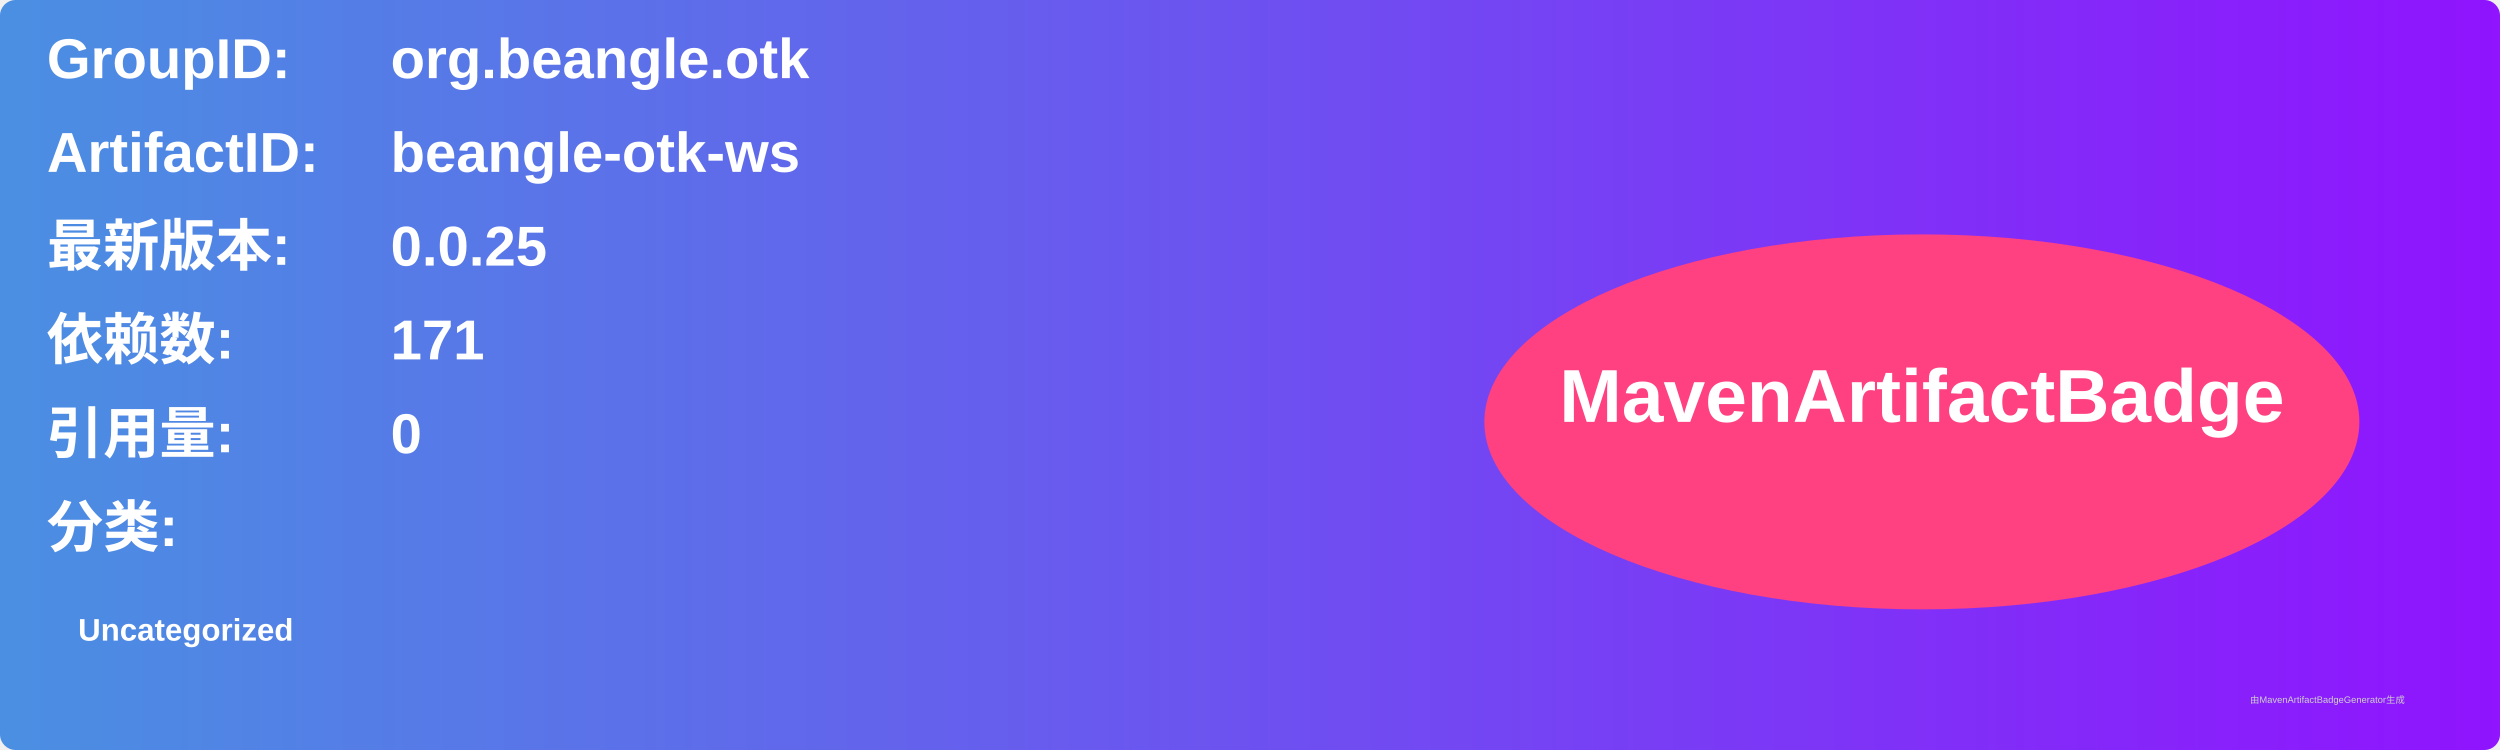
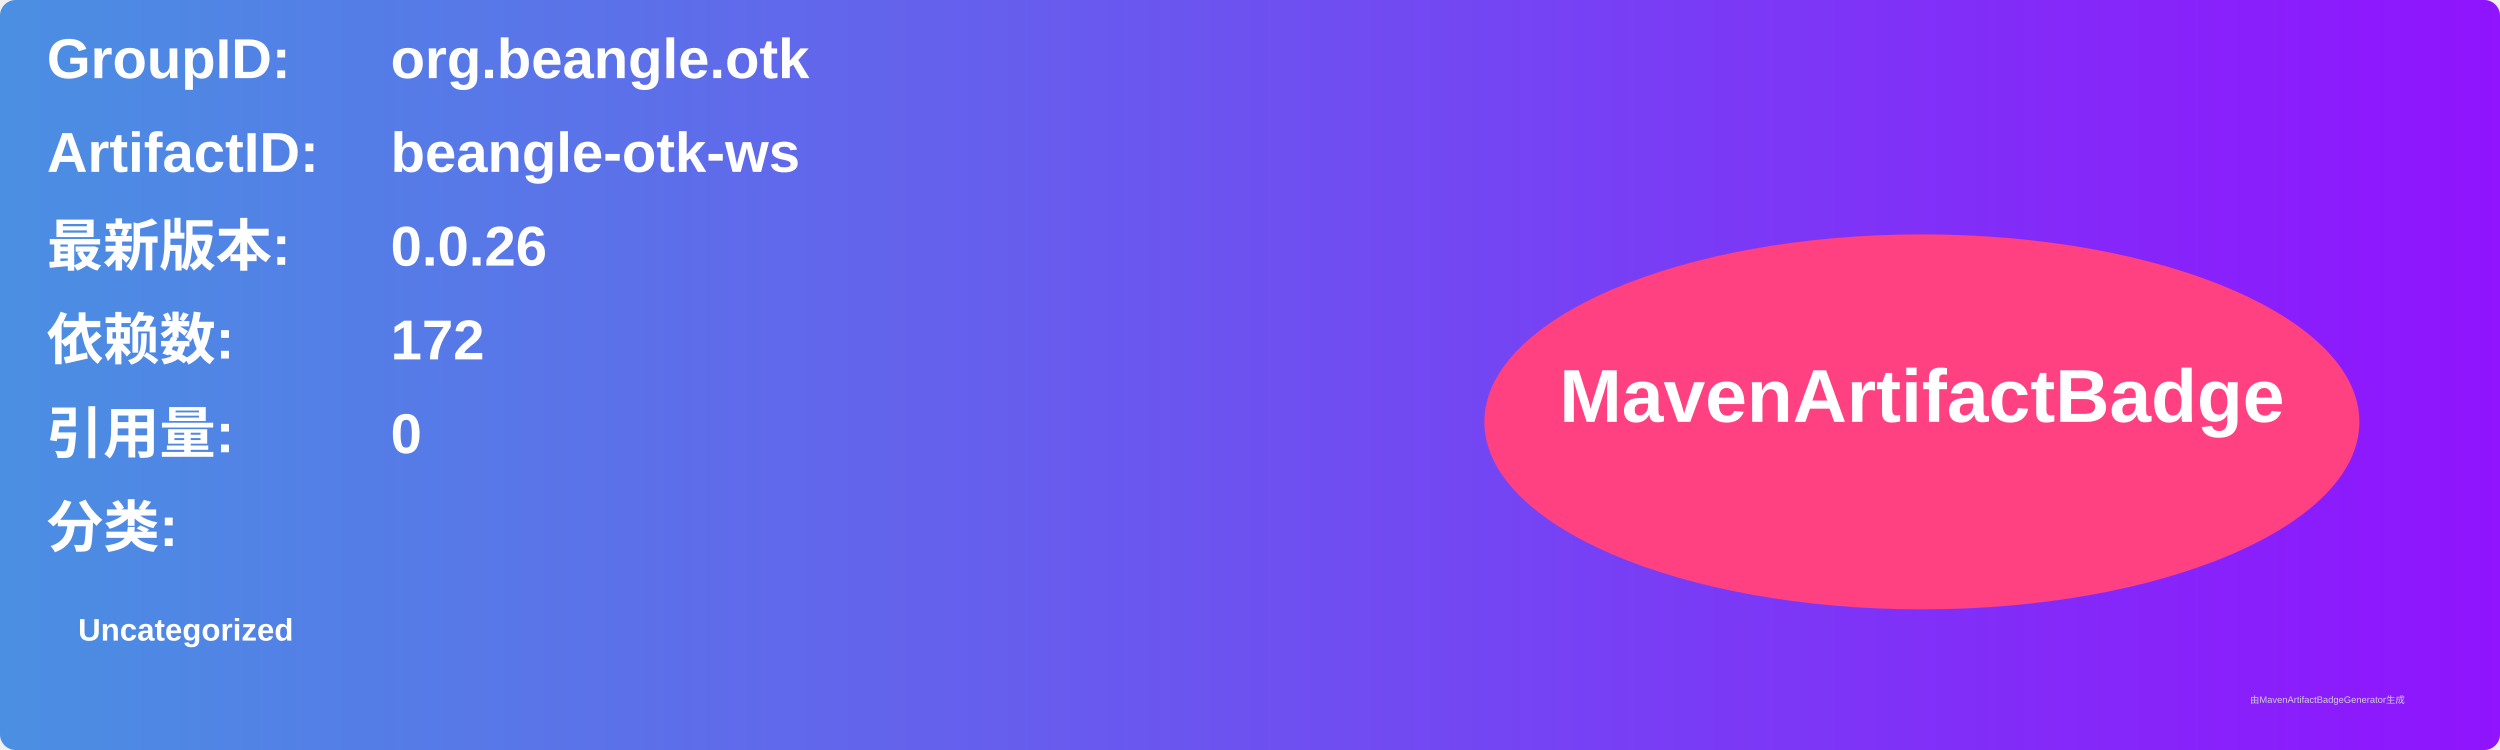
<svg xmlns="http://www.w3.org/2000/svg" width="800" height="240" viewBox="0 0 800 240">
  <linearGradient id="grad" x1="0%" y1="0%" x2="100%" y2="0%">
    <stop offset="0%" stop-color="#4a90e2" />
    <stop offset="100%" stop-color="#9013fe" />
  </linearGradient>
  <rect width="100%" height="100%" rx="5" ry="5" fill="url(#grad)" />
  <g transform="translate(15, 15)">
    <text x="0" y="10" font-family="Arial" font-size="18" fill="white" font-weight="bold" width="260">GroupID:</text>
    <text x="110" y="10" font-family="Arial" font-size="18" fill="white" font-weight="bold" width="460">org.beangle.otk</text>
    <text x="0" y="40" font-family="Arial" font-size="18" fill="white" font-weight="bold" width="260">ArtifactID:</text>
    <text x="110" y="40" font-family="Arial" font-size="18" fill="white" font-weight="bold" width="460">beangle-otk-ws</text>
    <text x="0" y="70" font-family="Arial" font-size="18" fill="white" font-weight="bold">最新版本:</text>
    <text x="110" y="70" font-family="Arial" font-size="18" fill="white" font-weight="bold">
-       <tspan font-weight="bold">0.0.25</tspan>
+       <tspan font-weight="bold">0.0.26</tspan>
    </text>
    <text x="0" y="100" font-family="Arial" font-size="18" fill="white" font-weight="bold">依赖数: </text>
    <text x="110" y="100" font-family="Arial" font-size="18" fill="white">
-       <tspan font-weight="bold">171</tspan>
+       <tspan font-weight="bold">172</tspan>
    </text>
    <text x="0" y="130" font-family="Arial" font-size="18" fill="white" font-weight="bold">引用量: </text>
    <text x="110" y="130" font-family="Arial" font-size="18" fill="white">
      <tspan font-weight="bold">0</tspan>
    </text>
    <text x="0" y="160" font-family="Arial" font-size="18" fill="white" font-weight="bold">分类:</text>
    <text x="10" y="190" font-family="Arial" font-size="10" fill="white">
      <tspan font-weight="bold">Uncategorized</tspan>
    </text>
    <ellipse cx="600" cy="120" rx="140" ry="60" fill="#ff4081" />
    <text x="600" y="120" text-anchor="middle" font-family="Arial" font-size="24" fill="white" font-weight="bold">MavenArtifactBadge</text>
  </g>
  <text x="720" y="225" font-family="Arial" font-size="3" fill="#d0d0d0">由MavenArtifactBadgeGenerator生成</text>
</svg>
